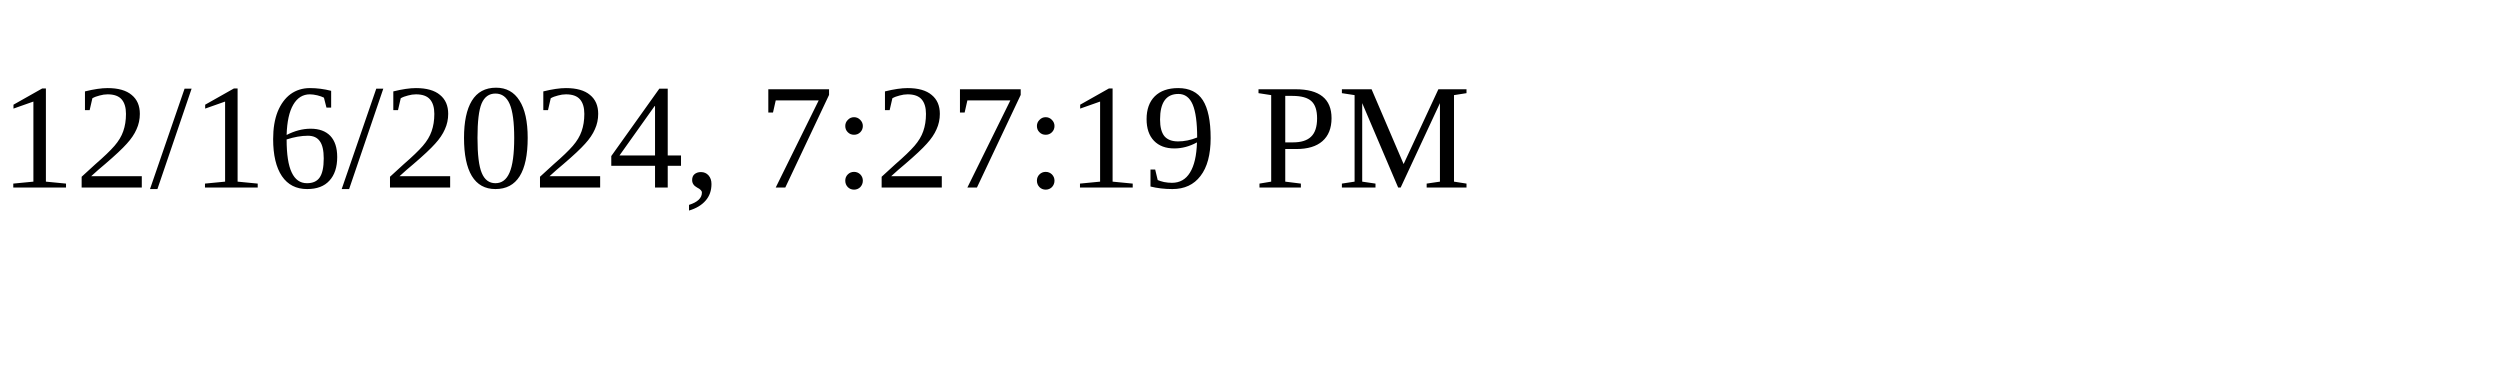
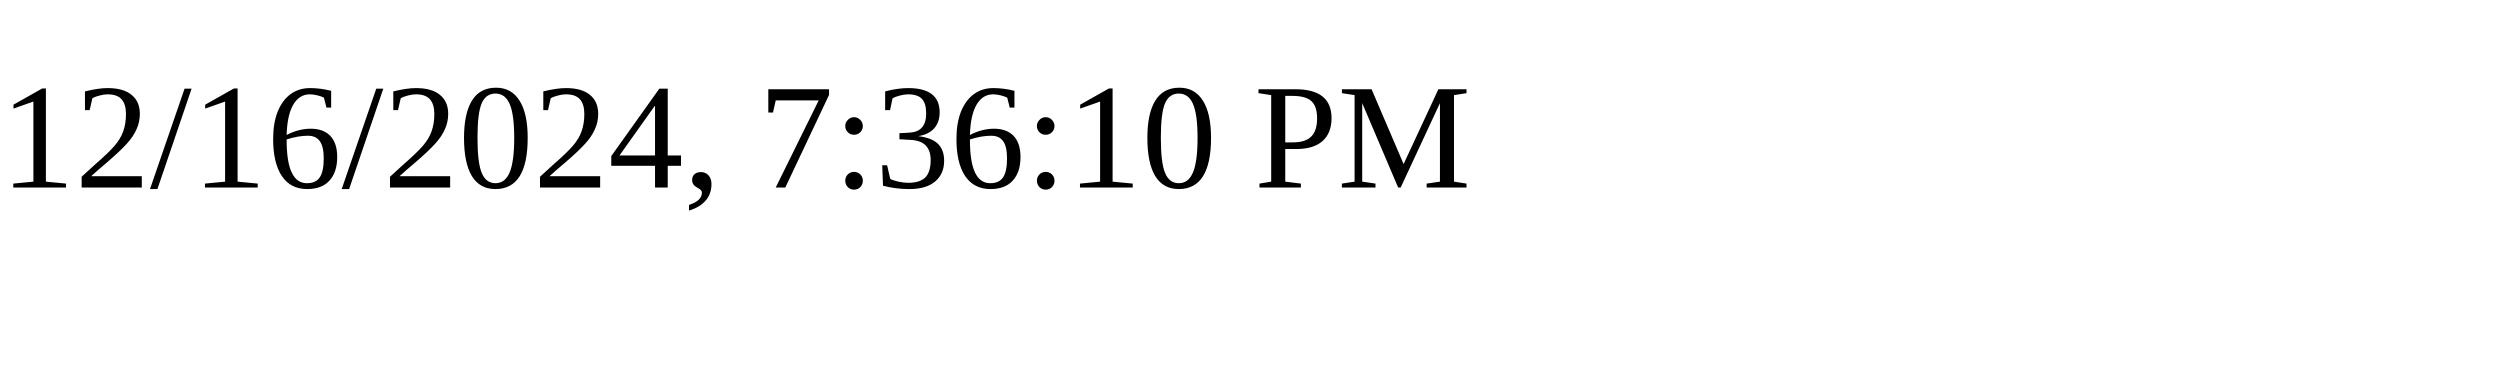
<svg xmlns="http://www.w3.org/2000/svg" height="30" width="200">
-   <text x="0" y="15">12/16/2024, 7:27:19 PM</text>
+   <text x="0" y="15">12/16/2024, 7:36:10 PM</text>
</svg>
